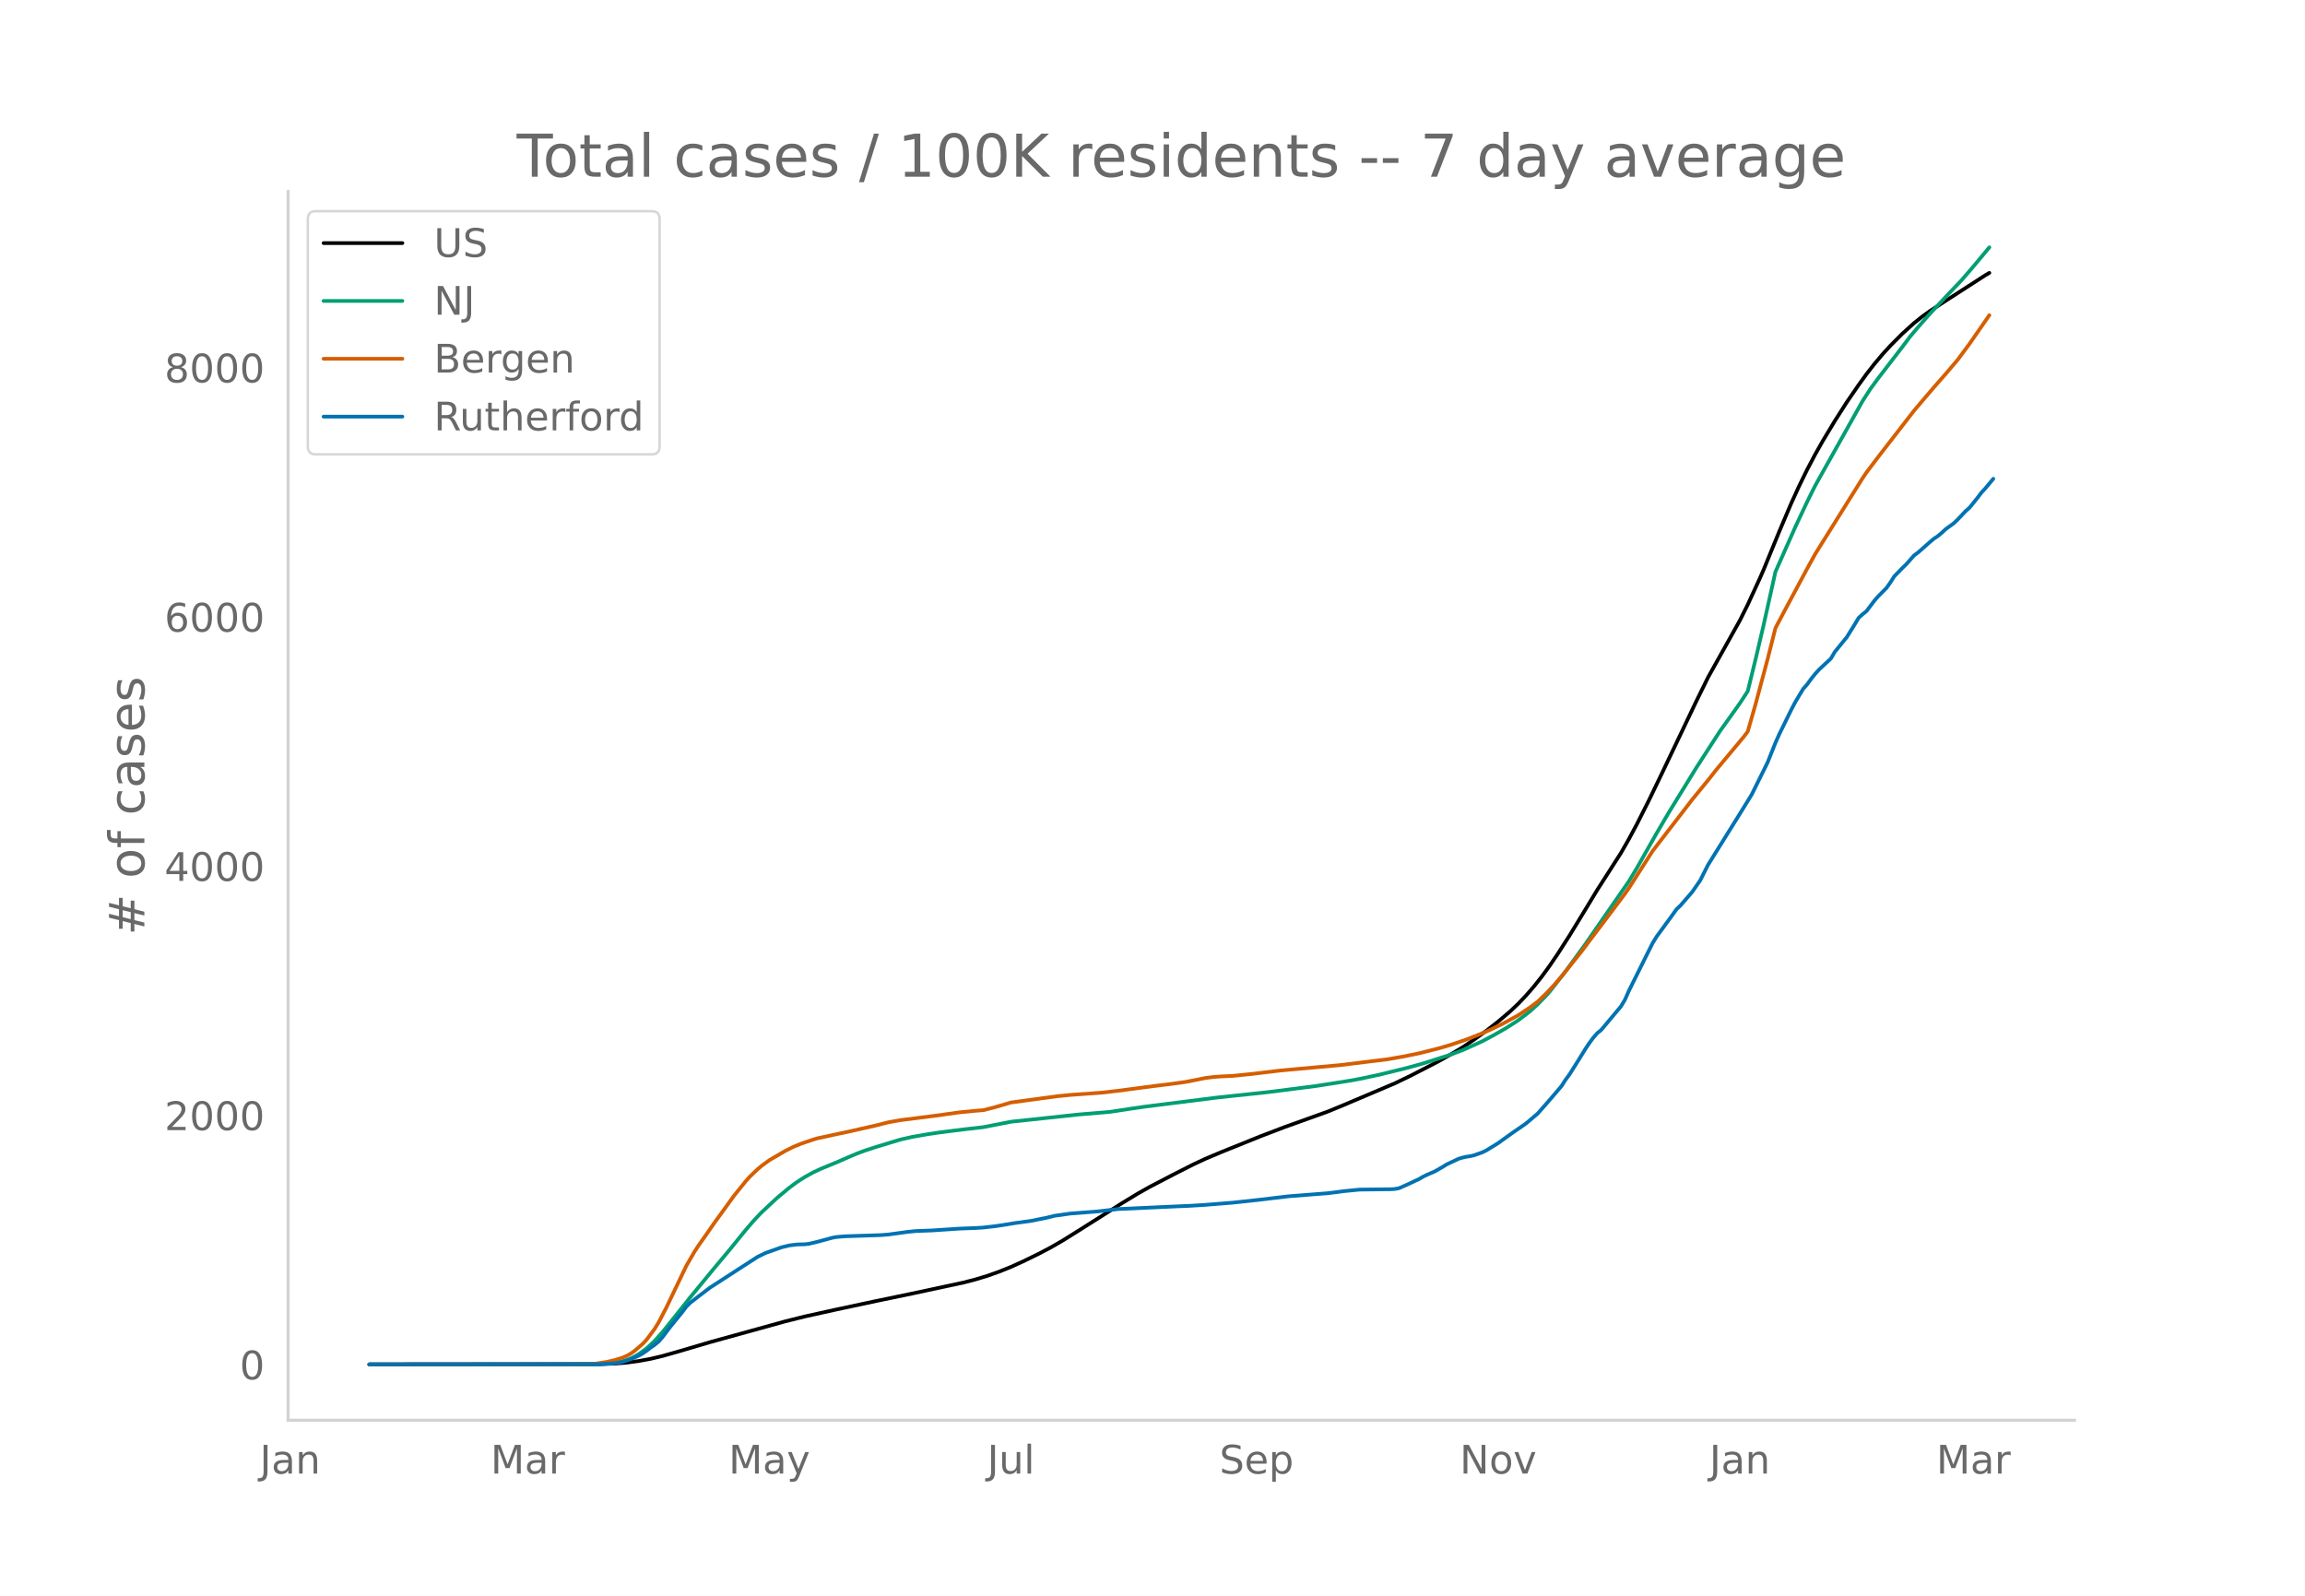
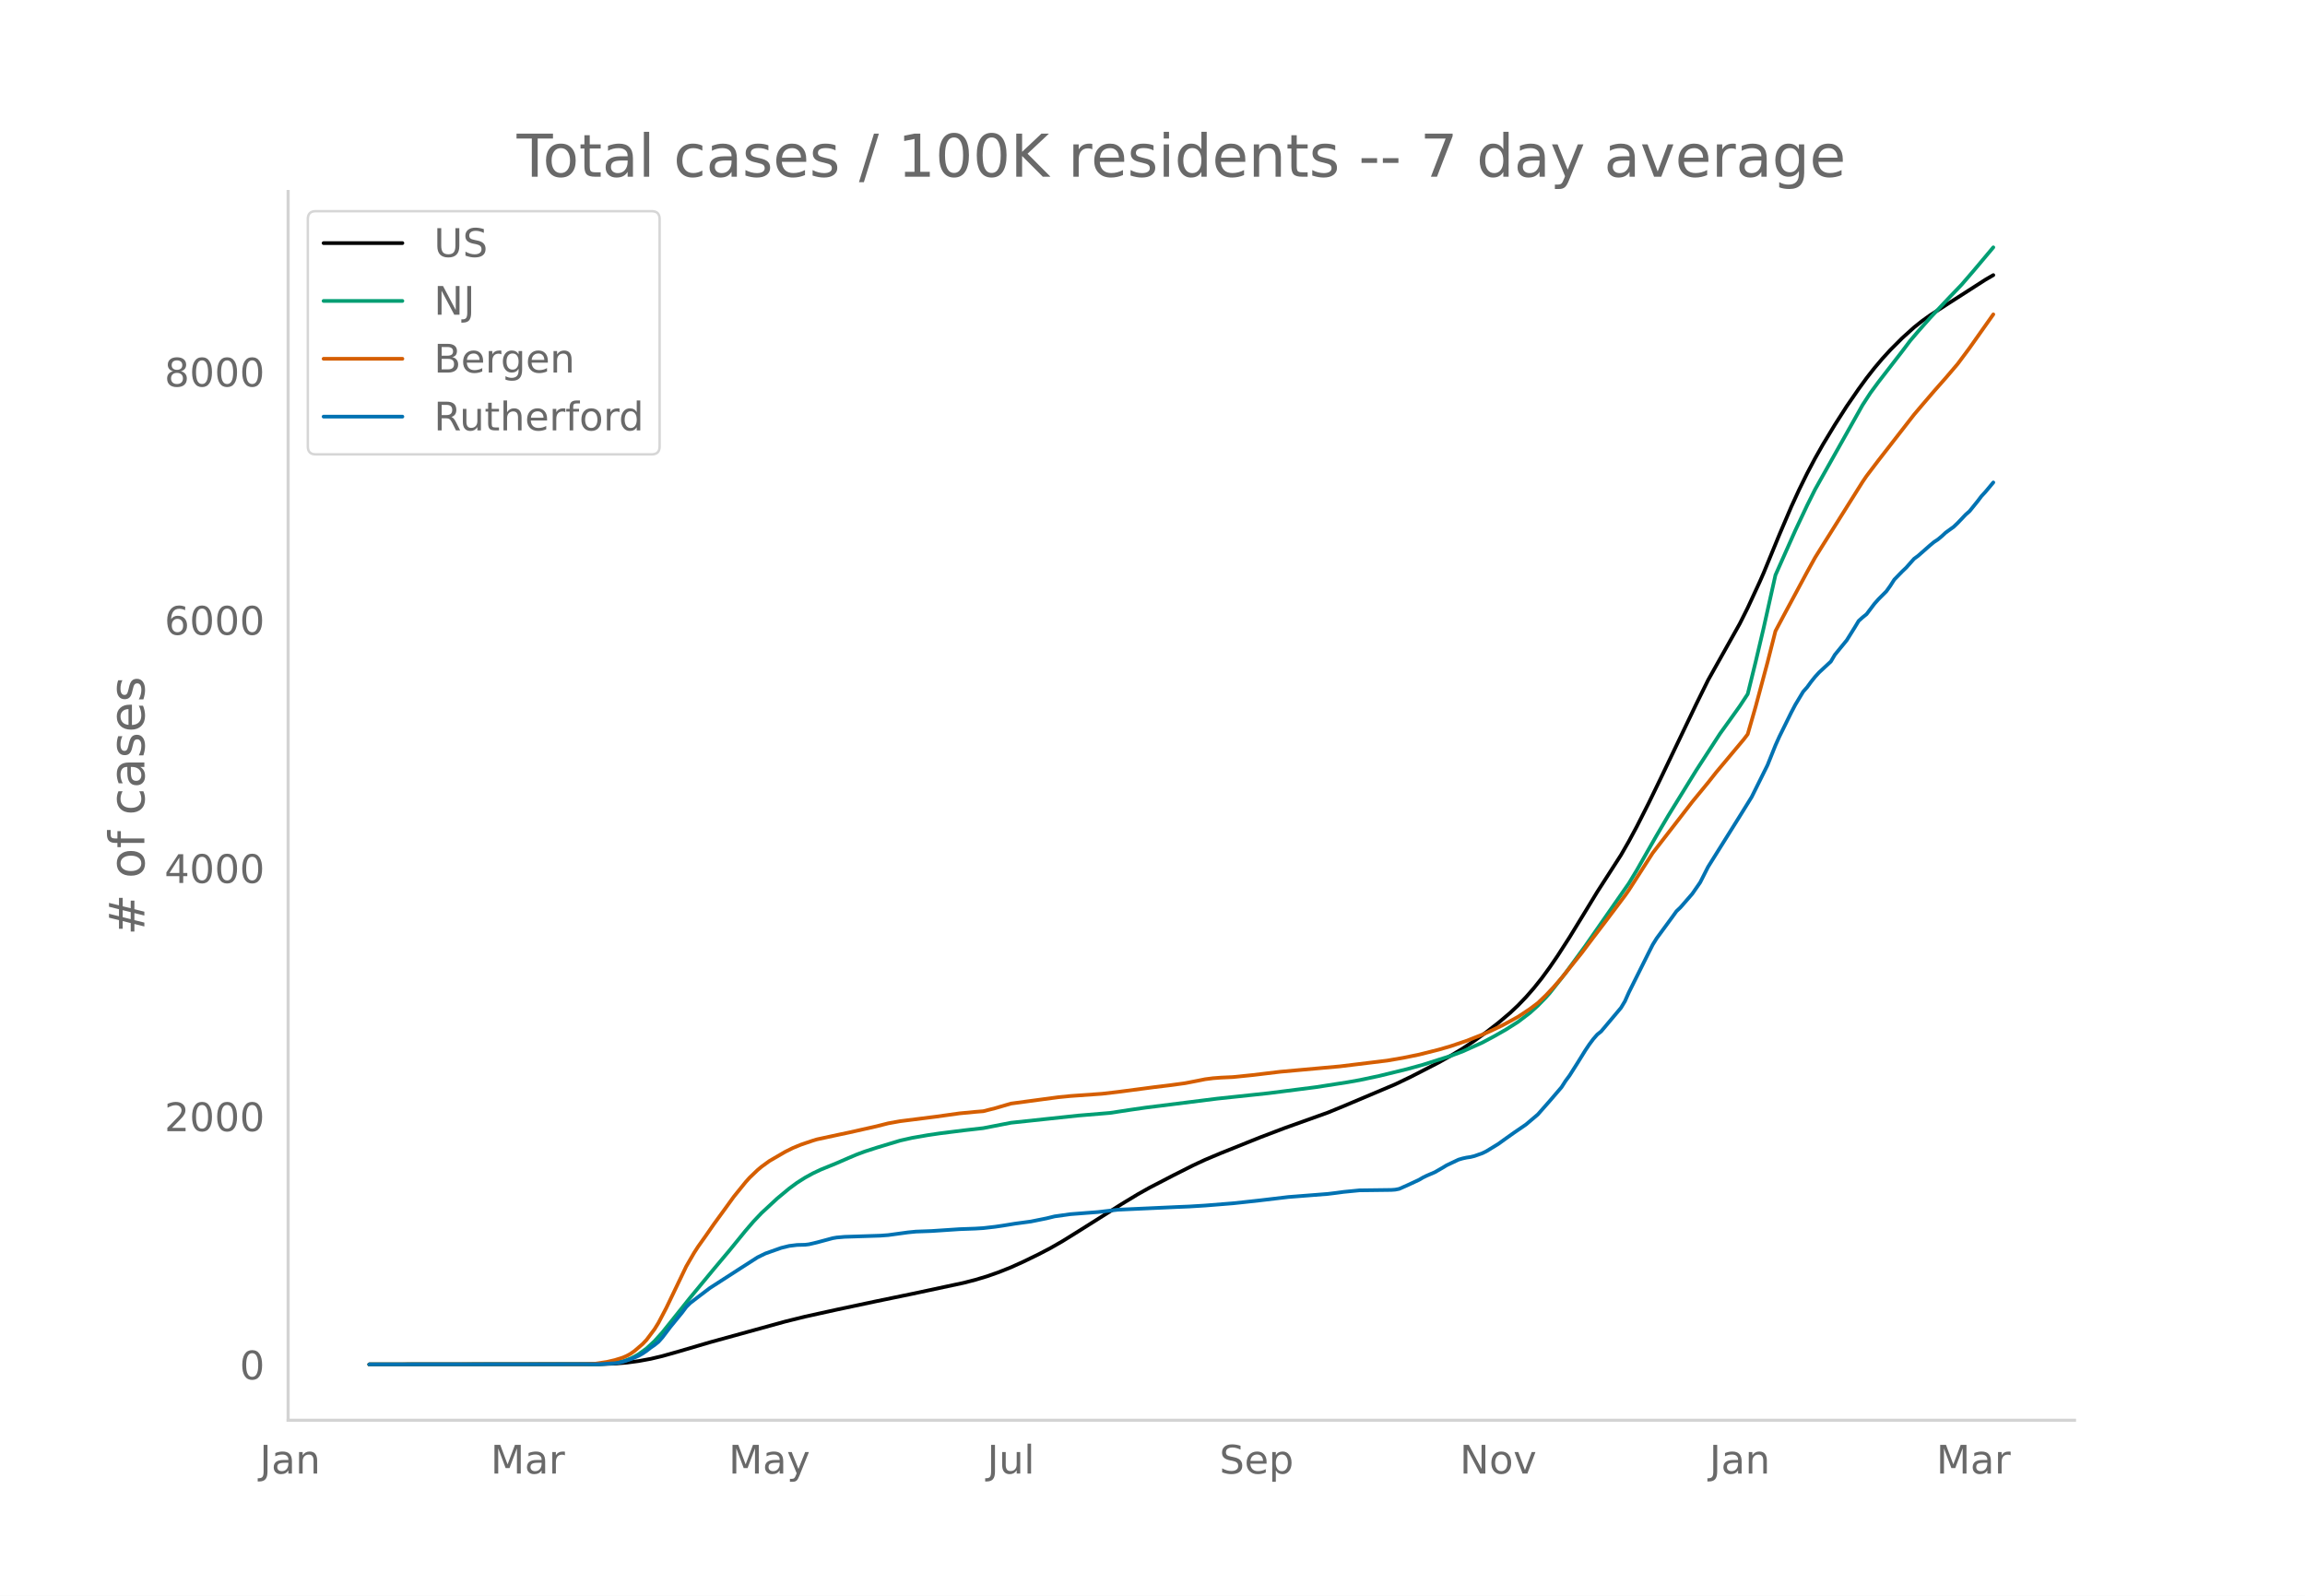
<svg xmlns="http://www.w3.org/2000/svg" xmlns:xlink="http://www.w3.org/1999/xlink" height="864" viewBox="0 0 936 648" width="1248">
  <defs>
    <style>*{stroke-linecap:butt;stroke-linejoin:round}</style>
  </defs>
  <g id="figure_1">
    <path d="M0 648h936V0H0z" style="fill:#fff" id="patch_1" />
    <g id="axes_1">
      <path d="M117 576.72h725.4V77.76H117z" style="fill:none" id="patch_2" />
-       <path clip-path="url(#p5911d901fd)" d="m149.973 554.04 93.288-.088 6.434-.233 4.825-.4 4.826-.647 4.825-.885 4.825-1.15 6.434-1.824 12.867-3.796 30.56-8.452 8.043-2.003 12.867-2.845 16.084-3.428 14.476-3.005 20.91-4.482 4.825-1.25 4.825-1.456 4.825-1.71 4.826-1.938 4.825-2.188 6.434-3.14 4.825-2.535 4.825-2.781 6.434-4.016 17.693-11.195 6.433-3.907 4.826-2.724 9.65-5.022 8.042-4.08 4.826-2.253 6.433-2.723 16.085-6.48 9.65-3.688 17.693-6.358 6.433-2.652 20.91-8.873 6.434-3.104 11.259-5.815 4.825-2.725 4.825-2.896 4.826-3.225 4.825-3.495 4.825-3.755 4.825-4.097 3.217-3.042 3.217-3.363 3.217-3.693 3.217-4.043 3.217-4.423 3.216-4.716 4.826-7.52 6.433-10.545 4.826-7.973 6.433-10.035 3.217-5.02 3.217-5.626 3.217-6.002 4.825-9.56 4.826-9.988 14.475-30.354 4.826-9.815 12.867-23.015 3.217-6.458 4.825-10.475 1.609-3.665 6.433-15.714 4.826-11.354 3.216-7.034 3.217-6.575 3.217-6.109 3.217-5.693 4.825-8.007 4.826-7.562 4.825-7.027 3.217-4.443 3.217-4.125 3.216-3.816 3.217-3.533 4.825-4.847 4.826-4.364 3.217-2.575 3.216-2.32 6.434-4.175 16.084-10.365 1.609-.942h0" style="fill:none;stroke:#000;stroke-linecap:round;stroke-width:1.5" id="line2d_1" />
-       <path clip-path="url(#p5911d901fd)" d="m149.973 554.04 91.68-.091 4.825-.23 3.217-.364 3.217-.601 1.608-.5 1.609-.645 1.608-.797 1.609-.934 3.217-2.345 3.216-2.976 3.217-3.587 4.826-6.047 6.433-8.085 9.65-11.721 6.434-7.692 6.434-7.922 3.217-3.754 3.217-3.408 6.434-5.986 4.825-4.025 3.217-2.38 3.217-2.048 3.216-1.776 3.217-1.525 6.434-2.633 4.825-2.107 3.217-1.37 3.217-1.21 4.825-1.572 9.65-2.928 4.826-1.098 6.434-1.125 4.825-.719 9.65-1.215 8.043-.92 11.259-2.202 27.343-2.925 12.867-1.078 8.042-1.235 6.434-.932 28.952-3.645 20.91-2.228 19.3-2.468 12.868-2.016 4.825-.86 8.042-1.716 11.26-2.765 6.433-1.779 11.259-3.604 4.825-1.808 8.042-3.618 4.826-2.59 4.825-2.765 4.825-3.077 4.825-3.69 3.217-2.919 3.217-3.318 1.609-1.803 6.433-8.195 8.042-11.064 17.693-25.54 3.217-5.341 4.825-8.526 3.217-5.637 4.825-8.23 11.26-18.32 9.65-14.938 4.825-6.734 3.217-4.528 3.217-4.92 3.217-13.111 3.217-13.703 4.825-21.686 8.042-18.149 4.825-10.272 3.217-6.467 3.217-5.76 16.084-28.71 3.217-4.968 3.217-4.384 9.65-12.528 3.217-4.29 3.217-3.788 4.825-5.484 8.043-8.569 4.825-5.05 4.825-5.61 6.434-7.721h0" style="fill:none;stroke:#009e73;stroke-linecap:round;stroke-width:1.5" id="line2d_2" />
-       <path clip-path="url(#p5911d901fd)" d="m149.973 554.04 86.855-.09 4.825-.198 4.825-.729 3.217-.754 3.217-1.01 1.608-.706 1.609-.901 1.608-1.145 3.217-2.78 1.609-1.713 3.216-4.317 1.609-2.607 3.217-6.157 8.042-16.82 3.217-5.583 1.608-2.505 3.217-4.55 3.217-4.654 4.825-6.65 3.217-4.473 4.825-5.982 1.609-1.804 3.216-3.093 1.609-1.365 3.217-2.348 6.433-3.756 3.217-1.607 3.217-1.326 4.825-1.644 1.609-.489 9.65-2.088 3.217-.676 11.26-2.548 4.824-1.226 4.826-.872 14.476-1.837 9.65-1.355 6.434-.618 3.217-.261 4.825-1.228 6.434-1.889 8.042-1.088 4.825-.654 6.434-.858 4.825-.48 12.867-.918 6.434-.756 14.476-1.906 6.434-.783 6.433-.882 4.826-.94 3.217-.652 3.216-.416 3.217-.248 4.826-.221 8.042-.82 11.259-1.36 24.126-2.182 19.301-2.367 6.434-1.112 6.434-1.32 8.042-2.03 4.825-1.405 6.434-2.183 6.433-2.535 3.217-1.42 4.825-2.315 3.217-1.733 3.217-1.779 4.825-3.207 3.217-2.422 3.217-3.08 3.217-3.418 3.217-3.715 8.042-10.044 4.825-6.443 4.826-6.343 8.042-10.727 1.608-2.3 9.65-15.084 6.434-8.346 3.217-4.172 6.434-8.374 6.434-7.861 3.216-4.095 11.26-13.511 1.608-2.11 3.217-11.242 4.825-18.056 3.217-12.734 3.217-6.095 9.65-18.021 3.217-5.854 3.217-5.174 16.084-25.723 1.609-2.376 4.825-6.372 14.476-18.681 3.217-3.807 4.825-5.658 4.825-5.49 4.825-5.682 4.826-6.51 8.042-11.603h0" style="fill:none;stroke:#d55e00;stroke-linecap:round;stroke-width:1.5" id="line2d_3" />
-       <path clip-path="url(#p5911d901fd)" d="m149.973 554.04 93.288-.079 6.434-.395 1.609-.237 1.608-.355 3.217-1.067 3.217-1.382 1.608-.909 1.609-1.106 1.608-1.263 1.608-1.106 1.609-1.304 1.608-1.817 3.217-4.265 4.825-5.925 1.609-2.172 1.608-1.62 3.217-2.488 4.825-3.673 12.868-8.334 6.433-4.147 3.217-1.58 6.434-2.29 3.217-.79 3.217-.396 3.217-.079 1.608-.197 3.217-.75 6.434-1.739 1.608-.276 3.217-.277 4.825-.158 9.65-.315 3.217-.237 8.043-1.106 3.216-.316 6.434-.237 11.26-.75 6.433-.238 3.217-.197 4.825-.553 3.217-.474 4.825-.79 6.434-.869 6.434-1.303 3.216-.79 6.434-.909 11.26-.869 8.041-.948 24.127-1.106 4.825-.197 6.434-.395 11.259-.908 4.825-.514 6.434-.71 11.258-1.344 16.085-1.264 3.217-.395 3.216-.434 6.434-.632 6.434-.08 6.434-.078 1.608-.119 1.608-.316 3.217-1.421 4.826-2.252 1.608-.948 1.608-.79 3.217-1.382 3.217-1.856 1.609-.988 4.825-2.29 1.608-.475 1.609-.355 1.608-.237 1.609-.395 3.216-1.145 1.609-.79 4.825-2.963 3.217-2.33 3.217-2.29 4.825-3.319 4.825-4.107 4.826-5.49 4.825-5.648 1.608-2.528 1.609-2.172 3.217-5.096 3.216-5.213 1.609-2.41 1.608-2.172 1.609-1.856 1.608-1.304 8.042-9.597 1.609-2.686 1.608-3.634 8.042-16.194 1.609-3.199 1.608-2.607 6.434-8.808 1.608-2.25 1.609-1.541 4.825-5.57 3.217-4.66 3.217-6.359 12.867-20.657 4.825-7.82 6.434-12.995 3.217-8.057 1.608-3.594 4.826-9.835 1.608-3.08 3.217-5.372 1.608-1.817 1.609-2.212 1.608-2.015 1.609-1.777 4.825-4.503 1.608-2.725 3.217-3.95 1.609-1.974 3.216-5.174 1.609-2.686 1.608-1.462 1.609-1.303 3.217-4.266 1.608-1.817 3.217-3.238 1.608-2.252 1.609-2.527 3.216-3.318 1.609-1.54 3.217-3.634 1.608-1.185 4.825-4.266 1.609-1.343 1.608-1.066 1.609-1.343 1.608-1.501 3.217-2.33 1.608-1.54 3.217-3.397 1.609-1.422 3.217-3.99 1.608-2.132 1.608-1.738 3.217-3.871h0" style="fill:none;stroke:#0072b2;stroke-linecap:round;stroke-width:1.5" id="line2d_4" />
+       <path clip-path="url(#p66a0d10a7e)" d="m149.973 554.04 93.288-.087 6.434-.233 4.825-.398 4.826-.644 4.825-.881 4.825-1.147 6.434-1.815 12.867-3.781 30.56-8.417 8.043-1.994 12.867-2.834 16.084-3.414 14.476-2.992 20.91-4.464 4.825-1.244 4.825-1.45 4.825-1.704 4.826-1.93 4.825-2.178 6.434-3.128 4.825-2.524 4.825-2.77 6.434-3.999 17.693-11.149 6.433-3.89 4.826-2.713 9.65-5.002 8.042-4.062 4.826-2.244 6.433-2.712 16.085-6.454 9.65-3.672 17.693-6.332 6.433-2.64 20.91-8.837 6.434-3.09 11.259-5.792 4.825-2.714 4.825-2.884 4.826-3.212 4.825-3.48 4.825-3.74 4.825-4.08 3.217-3.03 3.217-3.349 3.217-3.677 3.217-4.026 3.217-4.405 3.216-4.696 4.826-7.49 6.433-10.501 4.826-7.94 6.433-9.994 3.217-4.998 3.217-5.604 3.217-5.977 4.825-9.52 4.826-9.947 14.475-30.228 4.826-9.775 12.867-22.92 3.217-6.431 4.825-10.432 1.609-3.65 6.433-15.648 4.826-11.308 3.216-7.005 3.217-6.548 3.217-6.083 3.217-5.67 4.825-7.974 4.826-7.531 4.825-6.997 3.217-4.425 3.217-4.108 3.216-3.8 3.217-3.519 4.825-4.827 4.826-4.346 3.217-2.564 3.216-2.31 6.434-4.158 16.084-10.322 3.217-1.864h0" style="fill:none;stroke:#000;stroke-linecap:round;stroke-width:1.5" id="line2d_1" />
+       <path clip-path="url(#p66a0d10a7e)" d="m149.973 554.04 91.68-.091 4.825-.228 3.217-.363 3.217-.599 1.608-.498 1.609-.642 1.608-.794 1.609-.93 3.217-2.335 3.216-2.964 3.217-3.572 4.826-6.022 6.433-8.052 9.65-11.672 6.434-7.66 6.434-7.89 3.217-3.738 3.217-3.394 6.434-5.962 4.825-4.007 3.217-2.371 3.217-2.04 3.216-1.768 3.217-1.519 6.434-2.622 4.825-2.098 3.217-1.364 3.217-1.205 4.825-1.566 9.65-2.916 4.826-1.093 6.434-1.121 4.825-.715 9.65-1.21 8.043-.917 11.259-2.193 27.343-2.913 12.867-1.074 8.042-1.229 6.434-.928 28.952-3.63 20.91-2.219 19.3-2.458 12.868-2.007 4.825-.858 8.042-1.708 11.26-2.753 6.433-1.772 11.259-3.59 4.825-1.8 8.042-3.603 4.826-2.579 4.825-2.753 4.825-3.065 4.825-3.675 3.217-2.906 3.217-3.305 1.609-1.796 6.433-8.161 8.042-11.018 17.693-25.434 3.217-5.32 4.825-8.49 3.217-5.614 4.825-8.195 11.26-18.245 9.65-14.877 4.825-6.706 3.217-4.509 3.217-4.899 3.217-13.058 3.217-13.645 4.825-21.597 8.042-18.074 4.825-10.23 3.217-6.44 3.217-5.736 16.084-28.591 3.217-4.948 3.217-4.366 9.65-12.476 3.217-4.273 3.217-3.771 4.825-5.462 8.043-8.534 4.825-5.03 4.825-5.586 8.042-9.563h0" style="fill:none;stroke:#009e73;stroke-linecap:round;stroke-width:1.5" id="line2d_2" />
+       <path clip-path="url(#p66a0d10a7e)" d="m149.973 554.04 86.855-.09 4.825-.197 4.825-.725 3.217-.752 3.217-1.006 1.608-.702 1.609-.898 1.608-1.14 3.217-2.769 1.609-1.705 3.216-4.3 1.609-2.596 3.217-6.132 8.042-16.75 3.217-5.56 1.608-2.495 3.217-4.53 3.217-4.635 4.825-6.623 3.217-4.454 4.825-5.958 1.609-1.797 3.216-3.08 1.609-1.359 3.217-2.338 6.433-3.74 3.217-1.601 3.217-1.32 4.825-1.638 1.609-.487 9.65-2.08 3.217-.672 11.26-2.538 4.824-1.22 4.826-.869 14.476-1.83 9.65-1.35 6.434-.614 3.217-.26 4.825-1.223 6.434-1.881 8.042-1.084 4.825-.652 6.434-.854 4.825-.478 12.867-.914 6.434-.752 14.476-1.9 6.434-.779 6.433-.878 4.826-.937 3.217-.648 3.216-.415 3.217-.246 4.826-.221 8.042-.817 11.259-1.354 24.126-2.173 19.301-2.357 6.434-1.107 6.434-1.315 8.042-2.022 4.825-1.399 6.434-2.174 6.433-2.524 3.217-1.414 4.825-2.306 3.217-1.726 3.217-1.771 4.825-3.194 3.217-2.412 3.217-3.067 3.217-3.404 3.217-3.7 8.042-10.002 4.825-6.417 4.826-6.317 8.042-10.682 1.608-2.291 9.65-15.021 6.434-8.312 3.217-4.155 6.434-8.34 6.434-7.828 3.216-4.078 11.26-13.455 1.608-2.1 3.217-11.197 4.825-17.981 3.217-12.681 3.217-6.07 9.65-17.947 3.217-5.83 3.217-5.153 16.084-25.616 1.609-2.366 4.825-6.346 14.476-18.604 3.217-3.791 4.825-5.635 4.825-5.467 4.825-5.658 4.826-6.483 9.65-13.655h0" style="fill:none;stroke:#d55e00;stroke-linecap:round;stroke-width:1.5" id="line2d_3" />
+       <path clip-path="url(#p66a0d10a7e)" d="m149.973 554.04 93.288-.079 6.434-.393 1.609-.236 1.608-.354 3.217-1.062 3.217-1.377 1.608-.904 1.609-1.102 1.608-1.258 1.608-1.102 1.609-1.298 1.608-1.81 3.217-4.247 4.825-5.9 1.609-2.164 1.608-1.612 3.217-2.478 4.825-3.658 12.868-8.3 6.433-4.13 3.217-1.573 6.434-2.282 3.217-.786 3.217-.394 3.217-.078 1.608-.197 3.217-.747 6.434-1.73 1.608-.276 3.217-.276 4.825-.157 9.65-.315 3.217-.236 8.043-1.1 3.216-.316 6.434-.236 11.26-.747 6.433-.236 3.217-.197 4.825-.55 3.217-.472 4.825-.787 6.434-.865 6.434-1.298 3.216-.787 6.434-.905 11.26-.865 8.041-.944 24.127-1.101 4.825-.197 6.434-.393 11.259-.905 4.825-.511 6.434-.708 11.258-1.338 16.085-1.258 3.217-.394 3.216-.432 6.434-.63 6.434-.078 6.434-.08 1.608-.117 1.608-.315 3.217-1.416 4.826-2.242 1.608-.944 1.608-.787 3.217-1.376 3.217-1.849 1.609-.983 4.825-2.282 1.608-.472 1.609-.354 1.608-.236 1.609-.393 3.216-1.14 1.609-.787 4.825-2.95 3.217-2.321 3.217-2.281 4.825-3.304 4.825-4.091 4.826-5.468 4.825-5.624 1.608-2.518 1.609-2.163 3.217-5.074 3.216-5.192 1.609-2.4 1.608-2.163 1.609-1.848 1.608-1.298 8.042-9.559 1.609-2.674 1.608-3.619 8.042-16.127 1.609-3.186 1.608-2.596 6.434-8.771 1.608-2.242 1.609-1.534 4.825-5.546 3.217-4.642 3.217-6.333 12.867-20.571 4.825-7.788 6.434-12.941 3.217-8.024 1.608-3.58 4.826-9.794 1.608-3.068 3.217-5.349 1.608-1.81 1.609-2.202 1.608-2.006 1.609-1.77 4.825-4.484 1.608-2.714 3.217-3.934 1.609-1.966 3.216-5.153 1.609-2.675 1.608-1.455 1.609-1.298 3.217-4.248 1.608-1.81 3.217-3.225 1.608-2.242 1.609-2.517 3.216-3.304 1.609-1.534 3.217-3.619 1.608-1.18 4.825-4.248 1.609-1.337 1.608-1.062 1.609-1.338 1.608-1.494 3.217-2.321 1.608-1.534 3.217-3.383 1.609-1.416 3.217-3.973 1.608-2.124 1.608-1.73 3.217-3.855h0" style="fill:none;stroke:#0072b2;stroke-linecap:round;stroke-width:1.5" id="line2d_4" />
      <path d="M117 576.72V77.76" style="fill:none;stroke:#d3d3d3;stroke-linecap:square;stroke-linejoin:miter;stroke-width:1.25" id="patch_3" />
      <path d="M117 576.72h725.4" style="fill:none;stroke:#d3d3d3;stroke-linecap:square;stroke-linejoin:miter;stroke-width:1.25" id="patch_4" />
      <g id="matplotlib.axis_1">
        <g id="xtick_1">
          <g style="fill:#696969" transform="matrix(.16 0 0 -.16 105.472 598.378)" id="text_1">
            <defs>
              <path d="M9.813 72.906h9.859V5.078q0-13.187-5-19.14-5-5.954-16.094-5.954h-3.75v8.297h3.078q6.531 0 9.219 3.672Q9.813-4.39 9.813 5.078z" id="DejaVuSans-74" />
              <path d="M34.281 27.484q-10.89 0-15.093-2.484-4.204-2.484-4.204-8.5 0-4.781 3.157-7.594 3.156-2.797 8.562-2.797 7.485 0 12 5.297 4.516 5.297 4.516 14.078v2zm17.922 3.72V0H43.22v8.297Q40.14 3.328 35.547.953q-4.594-2.375-11.234-2.375-8.391 0-13.36 4.719Q6 8.016 6 15.922q0 9.219 6.172 13.906 6.187 4.688 18.437 4.688h12.61v.89q0 6.203-4.078 9.594-4.078 3.39-11.453 3.39-4.688 0-9.141-1.124-4.438-1.125-8.531-3.375v8.312q4.921 1.906 9.562 2.844 4.64.953 9.031.953 11.875 0 17.735-6.156 5.86-6.14 5.86-18.64z" id="DejaVuSans-97" />
              <path d="M54.89 33.016V0h-8.984v32.719q0 7.765-3.031 11.61-3.031 3.858-9.078 3.858-7.281 0-11.484-4.64-4.204-4.625-4.204-12.64V0H9.08v54.688h9.03v-8.5q3.235 4.937 7.594 7.374Q30.078 56 35.797 56q9.422 0 14.25-5.828 4.844-5.828 4.844-17.156z" id="DejaVuSans-110" />
            </defs>
            <use xlink:href="#DejaVuSans-74" />
            <use x="29.492" xlink:href="#DejaVuSans-97" />
            <use x="90.771" xlink:href="#DejaVuSans-110" />
          </g>
        </g>
        <g id="xtick_2">
          <g style="fill:#696969" transform="matrix(.16 0 0 -.16 199.216 598.378)" id="text_2">
            <defs>
              <path d="M9.813 72.906h14.703l18.593-49.61 18.703 49.61h14.704V0H66.89v64.016l-18.797-50h-9.907l-18.796 50V0H9.813z" id="DejaVuSans-77" />
              <path d="M41.11 46.297q-1.516.875-3.297 1.281Q36.03 48 33.89 48q-7.625 0-11.703-4.953-4.079-4.953-4.079-14.234V0H9.08v54.688h9.03v-8.5q2.844 4.984 7.375 7.39Q30.031 56 36.531 56q.922 0 2.047-.125 1.125-.11 2.484-.36z" id="DejaVuSans-114" />
            </defs>
            <use xlink:href="#DejaVuSans-77" />
            <use x="86.279" xlink:href="#DejaVuSans-97" />
            <use x="147.559" xlink:href="#DejaVuSans-114" />
          </g>
        </g>
        <g id="xtick_3">
          <g style="fill:#696969" transform="matrix(.16 0 0 -.16 295.884 598.378)" id="text_3">
            <defs>
              <path d="M32.172-5.078q-3.797-9.766-7.422-12.735-3.61-2.984-9.656-2.984H7.906v7.516h5.282q3.703 0 5.75 1.765Q21-9.766 23.483-3.219l1.61 4.094-22.11 53.813H12.5l17.094-42.766 17.093 42.766h9.516z" id="DejaVuSans-121" />
            </defs>
            <use xlink:href="#DejaVuSans-77" />
            <use x="86.279" xlink:href="#DejaVuSans-97" />
            <use x="147.559" xlink:href="#DejaVuSans-121" />
          </g>
        </g>
        <g id="xtick_4">
          <g style="fill:#696969" transform="matrix(.16 0 0 -.16 400.885 598.378)" id="text_4">
            <defs>
              <path d="M8.5 21.578v33.11h8.984V21.922q0-7.766 3.016-11.656 3.031-3.875 9.094-3.875 7.265 0 11.484 4.64 4.234 4.64 4.234 12.656v31h8.985V0h-8.984v8.406Q42.047 3.422 37.718 1q-4.313-2.422-10.032-2.422-9.421 0-14.312 5.86Q8.5 10.296 8.5 21.578zM31.11 56z" id="DejaVuSans-117" />
              <path d="M9.422 75.984h8.984V0H9.422z" id="DejaVuSans-108" />
            </defs>
            <use xlink:href="#DejaVuSans-74" />
            <use x="29.492" xlink:href="#DejaVuSans-117" />
            <use x="92.871" xlink:href="#DejaVuSans-108" />
          </g>
        </g>
        <g id="xtick_5">
          <g style="fill:#696969" transform="matrix(.16 0 0 -.16 495.18 598.378)" id="text_5">
            <defs>
              <path d="M53.516 70.516V60.89q-5.61 2.687-10.594 4-4.984 1.328-9.625 1.328-8.047 0-12.422-3.125t-4.375-8.89q0-4.845 2.906-7.313 2.907-2.453 11.016-3.97l5.953-1.218q11.031-2.11 16.281-7.406 5.25-5.297 5.25-14.172 0-10.61-7.11-16.078-7.093-5.469-20.812-5.469-5.172 0-11.015 1.172Q13.14.922 6.89 3.219v10.156q6-3.36 11.765-5.078 5.766-1.703 11.328-1.703 8.438 0 13.032 3.312 4.593 3.328 4.593 9.485 0 5.359-3.297 8.39-3.296 3.032-10.812 4.547L27.484 33.5q-11.03 2.188-15.968 6.875-4.922 4.688-4.922 13.047 0 9.672 6.812 15.234 6.813 5.563 18.766 5.563 5.14 0 10.453-.938 5.328-.922 10.89-2.765z" id="DejaVuSans-83" />
              <path d="M56.203 29.594v-4.39H14.891q.593-9.282 5.593-14.142 5-4.859 13.938-4.859 5.172 0 10.031 1.266 4.86 1.265 9.656 3.812v-8.5Q49.266.734 44.187-.344 39.11-1.422 33.892-1.422q-13.094 0-20.735 7.61-7.64 7.625-7.64 20.625 0 13.421 7.25 21.296Q20.016 56 32.328 56q11.031 0 17.453-7.11 6.422-7.093 6.422-19.296zm-8.984 2.64q-.094 7.36-4.125 11.75-4.032 4.407-10.672 4.407-7.516 0-12.031-4.25-4.516-4.25-5.203-11.97z" id="DejaVuSans-101" />
              <path d="M18.11 8.203v-29H9.077v75.484h9.031v-8.296q2.844 4.875 7.157 7.234Q29.594 56 35.594 56q9.968 0 16.187-7.906 6.235-7.907 6.235-20.797T51.78 6.484q-6.218-7.906-16.187-7.906-6 0-10.328 2.375-4.313 2.375-7.157 7.25zm30.578 19.094q0 9.906-4.079 15.547-4.078 5.64-11.203 5.64-7.14 0-11.218-5.64-4.079-5.64-4.079-15.547 0-9.906 4.078-15.547 4.079-5.64 11.22-5.64 7.124 0 11.202 5.64t4.078 15.547z" id="DejaVuSans-112" />
            </defs>
            <use xlink:href="#DejaVuSans-83" />
            <use x="63.477" xlink:href="#DejaVuSans-101" />
            <use x="125" xlink:href="#DejaVuSans-112" />
          </g>
        </g>
        <g id="xtick_6">
          <g style="fill:#696969" transform="matrix(.16 0 0 -.16 592.76 598.378)" id="text_6">
            <defs>
              <path d="M9.813 72.906h13.28l32.329-60.984v60.984h9.562V0h-13.28L19.39 60.984V0H9.813z" id="DejaVuSans-78" />
              <path d="M30.61 48.39q-7.22 0-11.422-5.64-4.204-5.64-4.204-15.453 0-9.813 4.172-15.453 4.188-5.64 11.453-5.64 7.188 0 11.375 5.655 4.203 5.672 4.203 15.438 0 9.719-4.203 15.406-4.187 5.688-11.375 5.688zm0 7.61q11.718 0 18.406-7.625 6.703-7.61 6.703-21.078 0-13.422-6.703-21.078-6.688-7.64-18.407-7.64-11.765 0-18.437 7.64-6.656 7.656-6.656 21.078 0 13.469 6.656 21.078Q18.844 56 30.609 56z" id="DejaVuSans-111" />
              <path d="M2.984 54.688H12.5L29.594 8.797l17.093 45.89h9.516L35.687 0H23.485z" id="DejaVuSans-118" />
            </defs>
            <use xlink:href="#DejaVuSans-78" />
            <use x="74.805" xlink:href="#DejaVuSans-111" />
            <use x="135.986" xlink:href="#DejaVuSans-118" />
          </g>
        </g>
        <g id="xtick_7">
          <g style="fill:#696969" transform="matrix(.16 0 0 -.16 694.156 598.378)" id="text_7">
            <use xlink:href="#DejaVuSans-74" />
            <use x="29.492" xlink:href="#DejaVuSans-97" />
            <use x="90.771" xlink:href="#DejaVuSans-110" />
          </g>
        </g>
        <g id="xtick_8">
          <g style="fill:#696969" transform="matrix(.16 0 0 -.16 786.291 598.378)" id="text_8">
            <use xlink:href="#DejaVuSans-77" />
            <use x="86.279" xlink:href="#DejaVuSans-97" />
            <use x="147.559" xlink:href="#DejaVuSans-114" />
          </g>
        </g>
      </g>
      <g id="matplotlib.axis_2">
        <g id="ytick_1">
          <g style="fill:#696969" transform="matrix(.16 0 0 -.16 97.32 560.119)" id="text_9">
            <defs>
              <path d="M31.781 66.406q-7.61 0-11.453-7.5Q16.5 51.422 16.5 36.375q0-14.984 3.828-22.484 3.844-7.5 11.453-7.5 7.672 0 11.5 7.5 3.844 7.5 3.844 22.484 0 15.047-3.844 22.531-3.828 7.5-11.5 7.5zm0 7.813q12.266 0 18.735-9.703 6.468-9.688 6.468-28.141 0-18.406-6.468-28.11-6.47-9.687-18.735-9.687-12.25 0-18.718 9.688-6.47 9.703-6.47 28.109 0 18.453 6.47 28.14Q19.53 74.22 31.78 74.22z" id="DejaVuSans-48" />
            </defs>
            <use xlink:href="#DejaVuSans-48" />
          </g>
        </g>
        <g id="ytick_2">
-           <g style="fill:#696969" transform="matrix(.16 0 0 -.16 66.78 458.91)" id="text_10">
+           <g style="fill:#696969" transform="matrix(.16 0 0 -.16 66.78 459.33)" id="text_10">
            <defs>
              <path d="M19.188 8.297h34.421V0H7.33v8.297q5.609 5.812 15.296 15.594 9.703 9.797 12.188 12.64 4.734 5.313 6.609 9 1.89 3.688 1.89 7.25 0 5.813-4.078 9.469-4.078 3.672-10.625 3.672-4.64 0-9.797-1.61-5.14-1.609-11-4.89v9.969Q13.767 71.78 18.938 73q5.188 1.219 9.485 1.219 11.328 0 18.062-5.672 6.735-5.656 6.735-15.125 0-4.5-1.688-8.531-1.672-4.016-6.125-9.485-1.218-1.422-7.765-8.187-6.532-6.766-18.453-18.922z" id="DejaVuSans-50" />
            </defs>
            <use xlink:href="#DejaVuSans-50" />
            <use x="63.623" xlink:href="#DejaVuSans-48" />
            <use x="127.246" xlink:href="#DejaVuSans-48" />
            <use x="190.869" xlink:href="#DejaVuSans-48" />
          </g>
        </g>
        <g id="ytick_3">
-           <g style="fill:#696969" transform="matrix(.16 0 0 -.16 66.78 357.703)" id="text_11">
+           <g style="fill:#696969" transform="matrix(.16 0 0 -.16 66.78 358.54)" id="text_11">
            <defs>
              <path d="M37.797 64.313 12.89 25.39h24.906zm-2.594 8.593H47.61V25.391h10.407v-8.203H47.609V0h-9.812v17.188H4.89v9.515z" id="DejaVuSans-52" />
            </defs>
            <use xlink:href="#DejaVuSans-52" />
            <use x="63.623" xlink:href="#DejaVuSans-48" />
            <use x="127.246" xlink:href="#DejaVuSans-48" />
            <use x="190.869" xlink:href="#DejaVuSans-48" />
          </g>
        </g>
        <g id="ytick_4">
-           <g style="fill:#696969" transform="matrix(.16 0 0 -.16 66.78 256.495)" id="text_12">
+           <g style="fill:#696969" transform="matrix(.16 0 0 -.16 66.78 257.75)" id="text_12">
            <defs>
              <path d="M33.016 40.375q-6.641 0-10.532-4.547-3.875-4.531-3.875-12.437 0-7.86 3.875-12.438 3.891-4.562 10.532-4.562 6.64 0 10.515 4.562 3.875 4.578 3.875 12.438 0 7.906-3.875 12.437-3.875 4.547-10.515 4.547zm19.578 30.922v-8.984q-3.719 1.75-7.5 2.671-3.782.938-7.5.938-9.766 0-14.922-6.594-5.14-6.594-5.875-19.922 2.875 4.25 7.219 6.516 4.359 2.266 9.578 2.266 10.984 0 17.36-6.672 6.374-6.657 6.374-18.125 0-11.235-6.64-18.032-6.641-6.78-17.672-6.78-12.657 0-19.344 9.687-6.688 9.703-6.688 28.109 0 17.281 8.204 27.563 8.203 10.28 22.015 10.28 3.719 0 7.5-.734t7.89-2.187z" id="DejaVuSans-54" />
            </defs>
            <use xlink:href="#DejaVuSans-54" />
            <use x="63.623" xlink:href="#DejaVuSans-48" />
            <use x="127.246" xlink:href="#DejaVuSans-48" />
            <use x="190.869" xlink:href="#DejaVuSans-48" />
          </g>
        </g>
        <g id="ytick_5">
-           <g style="fill:#696969" transform="matrix(.16 0 0 -.16 66.78 155.287)" id="text_13">
+           <g style="fill:#696969" transform="matrix(.16 0 0 -.16 66.78 156.96)" id="text_13">
            <defs>
              <path d="M31.781 34.625q-7.031 0-11.062-3.766-4.016-3.765-4.016-10.343 0-6.594 4.016-10.36Q24.75 6.391 31.78 6.391q7.032 0 11.078 3.78 4.063 3.798 4.063 10.345 0 6.578-4.031 10.343-4.016 3.766-11.11 3.766zm-9.86 4.188q-6.343 1.562-9.89 5.906Q8.5 49.079 8.5 55.329q0 8.733 6.219 13.812 6.234 5.078 17.062 5.078 10.89 0 17.094-5.078 6.203-5.079 6.203-13.813 0-6.25-3.547-10.61-3.531-4.343-9.828-5.906 7.125-1.656 11.094-6.5 3.984-4.828 3.984-11.796 0-10.61-6.468-16.282-6.47-5.656-18.532-5.656-12.047 0-18.531 5.656-6.469 5.672-6.469 16.282 0 6.968 4 11.797 4.016 4.843 11.14 6.5zM18.314 54.39q0-5.657 3.53-8.828 3.548-3.172 9.938-3.172 6.36 0 9.938 3.172 3.593 3.171 3.593 8.828 0 5.672-3.593 8.843-3.578 3.172-9.938 3.172-6.39 0-9.937-3.172-3.532-3.172-3.532-8.843z" id="DejaVuSans-56" />
            </defs>
            <use xlink:href="#DejaVuSans-56" />
            <use x="63.623" xlink:href="#DejaVuSans-48" />
            <use x="127.246" xlink:href="#DejaVuSans-48" />
            <use x="190.869" xlink:href="#DejaVuSans-48" />
          </g>
        </g>
        <g style="fill:#696969" transform="matrix(0 -.2 -.2 0 58.62 379.813)" id="text_14">
          <defs>
            <path d="M51.125 44H36.922l-4.11-16.313h14.313zm-7.328 27.781-5.078-20.265h14.265L58.11 71.78h7.813L60.89 51.516h15.234V44h-17.14l-4-16.313h15.53V20.22H53.079L48 0h-7.813l5.032 20.219H30.906L25.875 0h-7.86l5.079 20.219H7.719v7.468h17.187L29 44H13.281v7.516h17.625l4.985 20.265z" id="DejaVuSans-35" />
            <path d="M37.11 75.984V68.5h-8.594q-4.828 0-6.72-1.953-1.874-1.953-1.874-7.031v-4.828h14.797v-6.985H19.922V0H10.89v47.703H2.297v6.984h8.594V58.5q0 9.125 4.25 13.297 4.25 4.187 13.468 4.187z" id="DejaVuSans-102" />
            <path d="M48.781 52.594v-8.407q-3.812 2.11-7.64 3.157-3.828 1.047-7.735 1.047-8.75 0-13.593-5.547-4.829-5.532-4.829-15.547 0-10.016 4.829-15.563 4.843-5.53 13.593-5.53 3.907 0 7.735 1.046 3.828 1.047 7.64 3.156V2.094Q45.016.344 40.984-.531q-4.015-.89-8.562-.89-12.36 0-19.64 7.765-7.266 7.765-7.266 20.953 0 13.375 7.343 21.031Q20.22 56 33.016 56q4.14 0 8.093-.86 3.953-.843 7.672-2.546z" id="DejaVuSans-99" />
            <path d="M44.281 53.078v-8.5q-3.797 1.953-7.906 2.922-4.094.984-8.5.984-6.688 0-10.031-2.047-3.344-2.046-3.344-6.156 0-3.125 2.39-4.906 2.391-1.781 9.626-3.39l3.078-.688q9.562-2.047 13.593-5.781 4.032-3.735 4.032-10.422 0-7.625-6.032-12.078-6.03-4.438-16.578-4.438-4.39 0-9.156.86Q10.688.296 5.422 2v9.281q4.984-2.594 9.812-3.89 4.829-1.282 9.579-1.282 6.343 0 9.75 2.172 3.421 2.172 3.421 6.125 0 3.656-2.468 5.61-2.453 1.953-10.813 3.765l-3.125.735q-8.344 1.75-12.062 5.39-3.704 3.64-3.704 9.985 0 7.718 5.47 11.906Q16.75 56 26.811 56q4.97 0 9.36-.734 4.406-.72 8.11-2.188z" id="DejaVuSans-115" />
          </defs>
          <use xlink:href="#DejaVuSans-35" />
          <use x="83.789" xlink:href="#DejaVuSans-32" />
          <use x="115.576" xlink:href="#DejaVuSans-111" />
          <use x="176.758" xlink:href="#DejaVuSans-102" />
          <use x="211.963" xlink:href="#DejaVuSans-32" />
          <use x="243.75" xlink:href="#DejaVuSans-99" />
          <use x="298.73" xlink:href="#DejaVuSans-97" />
          <use x="360.01" xlink:href="#DejaVuSans-115" />
          <use x="412.109" xlink:href="#DejaVuSans-101" />
          <use x="473.633" xlink:href="#DejaVuSans-115" />
        </g>
      </g>
      <g style="fill:#696969" transform="matrix(.24 0 0 -.24 209.82 71.76)" id="text_15">
        <defs>
          <path d="M-.297 72.906h61.672v-8.312H35.5V0h-9.906v64.594H-.296z" id="DejaVuSans-84" />
          <path d="M18.313 70.219V54.688h18.5v-6.985h-18.5V18.016q0-6.688 1.828-8.594 1.828-1.906 7.453-1.906h9.218V0h-9.218q-10.407 0-14.36 3.875-3.953 3.89-3.953 14.14v29.688H2.687v6.984h6.594V70.22z" id="DejaVuSans-116" />
          <path d="M25.39 72.906h8.297L8.297-9.28H0z" id="DejaVuSans-47" />
          <path d="M12.406 8.297h16.11v55.625l-17.532-3.516v8.985l17.438 3.515h9.86V8.296H54.39V0H12.406z" id="DejaVuSans-49" />
          <path d="M9.813 72.906h9.859V42.094L52.39 72.906h12.703L28.906 38.922 67.672 0H54.688L19.672 35.11V0h-9.86z" id="DejaVuSans-75" />
          <path d="M9.422 54.688h8.984V0H9.422zm0 21.296h8.984v-11.39H9.422z" id="DejaVuSans-105" />
          <path d="M45.406 46.39v29.594h8.985V0h-8.985v8.203Q42.578 3.328 38.25.953q-4.313-2.375-10.375-2.375-9.906 0-16.14 7.906-6.22 7.922-6.22 20.813 0 12.89 6.22 20.797Q17.968 56 27.874 56q6.063 0 10.375-2.375 4.328-2.36 7.156-7.234zm-30.61-19.093q0-9.906 4.079-15.547 4.078-5.64 11.203-5.64 7.125 0 11.219 5.64 4.11 5.64 4.11 15.547 0 9.906-4.11 15.547-4.094 5.64-11.219 5.64-7.125 0-11.203-5.64-4.078-5.64-4.078-15.547z" id="DejaVuSans-100" />
          <path d="M4.89 31.39h26.313v-8H4.891z" id="DejaVuSans-45" />
          <path d="M8.203 72.906h46.875v-4.203L28.61 0H18.312L43.22 64.594H8.203z" id="DejaVuSans-55" />
          <path d="M45.406 27.984q0 9.766-4.031 15.125-4.016 5.375-11.297 5.375-7.219 0-11.25-5.375-4.031-5.359-4.031-15.125 0-9.718 4.031-15.093t11.25-5.375q7.281 0 11.297 5.375 4.031 5.375 4.031 15.093zm8.985-21.203q0-13.953-6.203-20.765Q42-20.797 29.203-20.797q-4.734 0-8.937.703-4.203.703-8.157 2.172v8.735q3.954-2.141 7.813-3.157 3.86-1.031 7.86-1.031 8.843 0 13.234 4.61 4.39 4.609 4.39 13.937v4.453q-2.781-4.844-7.125-7.234Q33.938 0 27.875 0 17.828 0 11.672 7.656q-6.156 7.672-6.156 20.328 0 12.688 6.156 20.344Q17.828 56 27.875 56q6.063 0 10.406-2.39 4.344-2.391 7.125-7.22v8.297h8.985z" id="DejaVuSans-103" />
        </defs>
        <use xlink:href="#DejaVuSans-84" />
        <use x="44.084" xlink:href="#DejaVuSans-111" />
        <use x="105.266" xlink:href="#DejaVuSans-116" />
        <use x="144.475" xlink:href="#DejaVuSans-97" />
        <use x="205.754" xlink:href="#DejaVuSans-108" />
        <use x="233.537" xlink:href="#DejaVuSans-32" />
        <use x="265.324" xlink:href="#DejaVuSans-99" />
        <use x="320.305" xlink:href="#DejaVuSans-97" />
        <use x="381.584" xlink:href="#DejaVuSans-115" />
        <use x="433.684" xlink:href="#DejaVuSans-101" />
        <use x="495.207" xlink:href="#DejaVuSans-115" />
        <use x="547.307" xlink:href="#DejaVuSans-32" />
        <use x="579.094" xlink:href="#DejaVuSans-47" />
        <use x="612.785" xlink:href="#DejaVuSans-32" />
        <use x="644.572" xlink:href="#DejaVuSans-49" />
        <use x="708.195" xlink:href="#DejaVuSans-48" />
        <use x="771.818" xlink:href="#DejaVuSans-48" />
        <use x="835.441" xlink:href="#DejaVuSans-75" />
        <use x="901.018" xlink:href="#DejaVuSans-32" />
        <use x="932.805" xlink:href="#DejaVuSans-114" />
        <use x="971.668" xlink:href="#DejaVuSans-101" />
        <use x="1033.191" xlink:href="#DejaVuSans-115" />
        <use x="1085.291" xlink:href="#DejaVuSans-105" />
        <use x="1113.074" xlink:href="#DejaVuSans-100" />
        <use x="1176.551" xlink:href="#DejaVuSans-101" />
        <use x="1238.074" xlink:href="#DejaVuSans-110" />
        <use x="1301.453" xlink:href="#DejaVuSans-116" />
        <use x="1340.662" xlink:href="#DejaVuSans-115" />
        <use x="1392.762" xlink:href="#DejaVuSans-32" />
        <use x="1424.549" xlink:href="#DejaVuSans-45" />
        <use x="1460.633" xlink:href="#DejaVuSans-45" />
        <use x="1496.717" xlink:href="#DejaVuSans-32" />
        <use x="1528.504" xlink:href="#DejaVuSans-55" />
        <use x="1592.127" xlink:href="#DejaVuSans-32" />
        <use x="1623.914" xlink:href="#DejaVuSans-100" />
        <use x="1687.391" xlink:href="#DejaVuSans-97" />
        <use x="1748.67" xlink:href="#DejaVuSans-121" />
        <use x="1807.85" xlink:href="#DejaVuSans-32" />
        <use x="1839.637" xlink:href="#DejaVuSans-97" />
        <use x="1900.916" xlink:href="#DejaVuSans-118" />
        <use x="1960.096" xlink:href="#DejaVuSans-101" />
        <use x="2021.619" xlink:href="#DejaVuSans-114" />
        <use x="2062.732" xlink:href="#DejaVuSans-97" />
        <use x="2124.012" xlink:href="#DejaVuSans-103" />
        <use x="2187.488" xlink:href="#DejaVuSans-101" />
      </g>
      <g id="legend_1">
        <path d="M128.2 184.5h136.45q3.2 0 3.2-3.2V88.96q0-3.2-3.2-3.2H128.2q-3.2 0-3.2 3.2v92.34q0 3.2 3.2 3.2z" style="fill:none;opacity:.8;stroke:#ccc;stroke-linejoin:miter" id="patch_5" />
        <path d="M131.4 98.718h32" style="fill:none;stroke:#000;stroke-linecap:round;stroke-width:1.5" id="line2d_5" />
        <g style="fill:#696969" transform="matrix(.16 0 0 -.16 176.2 104.317)" id="text_16">
          <defs>
            <path d="M8.688 72.906h9.921V28.61q0-11.718 4.235-16.875 4.25-5.14 13.781-5.14 9.469 0 13.719 5.14 4.25 5.157 4.25 16.875v44.297H64.5V27.391q0-14.25-7.063-21.532-7.046-7.28-20.812-7.28-13.828 0-20.89 7.28-7.047 7.282-7.047 21.532z" id="DejaVuSans-85" />
          </defs>
          <use xlink:href="#DejaVuSans-85" />
          <use x="73.193" xlink:href="#DejaVuSans-83" />
        </g>
        <path d="M131.4 122.203h32" style="fill:none;stroke:#009e73;stroke-linecap:round;stroke-width:1.5" id="line2d_7" />
        <g style="fill:#696969" transform="matrix(.16 0 0 -.16 176.2 127.802)" id="text_17">
          <use xlink:href="#DejaVuSans-78" />
          <use x="74.805" xlink:href="#DejaVuSans-74" />
        </g>
        <path d="M131.4 145.688h32" style="fill:none;stroke:#d55e00;stroke-linecap:round;stroke-width:1.5" id="line2d_9" />
        <g style="fill:#696969" transform="matrix(.16 0 0 -.16 176.2 151.287)" id="text_18">
          <defs>
            <path d="M19.672 34.813V8.108H35.5q7.953 0 11.781 3.297 3.844 3.297 3.844 10.078 0 6.844-3.844 10.078-3.828 3.25-11.781 3.25zm0 29.984V42.828h14.61q7.218 0 10.75 2.703 3.546 2.719 3.546 8.282 0 5.515-3.547 8.25-3.531 2.734-10.75 2.734zm-9.86 8.11h25.204q11.28 0 17.375-4.688Q58.5 63.53 58.5 54.89q0-6.703-3.125-10.657-3.125-3.953-9.188-4.922 7.282-1.562 11.313-6.53 4.031-4.954 4.031-12.376 0-9.765-6.64-15.093Q48.25 0 35.984 0H9.812z" id="DejaVuSans-66" />
          </defs>
          <use xlink:href="#DejaVuSans-66" />
          <use x="68.604" xlink:href="#DejaVuSans-101" />
          <use x="130.127" xlink:href="#DejaVuSans-114" />
          <use x="169.49" xlink:href="#DejaVuSans-103" />
          <use x="232.967" xlink:href="#DejaVuSans-101" />
          <use x="294.49" xlink:href="#DejaVuSans-110" />
        </g>
        <path d="M131.4 169.173h32" style="fill:none;stroke:#0072b2;stroke-linecap:round;stroke-width:1.5" id="line2d_11" />
        <g style="fill:#696969" transform="matrix(.16 0 0 -.16 176.2 174.773)" id="text_19">
          <defs>
            <path d="M44.39 34.188q3.172-1.079 6.172-4.594 3-3.516 6.032-9.672L66.609 0H56l-9.313 18.703q-3.624 7.328-7.015 9.719-3.39 2.39-9.25 2.39h-10.75V0h-9.86v72.906h22.266q12.5 0 18.656-5.234 6.157-5.219 6.157-15.766 0-6.89-3.203-11.437-3.204-4.532-9.297-6.282zM19.673 64.797V38.922h12.406q7.125 0 10.766 3.297 3.64 3.297 3.64 9.687 0 6.39-3.64 9.64-3.64 3.25-10.766 3.25z" id="DejaVuSans-82" />
            <path d="M54.89 33.016V0h-8.984v32.719q0 7.765-3.031 11.61-3.031 3.858-9.078 3.858-7.281 0-11.484-4.64-4.204-4.625-4.204-12.64V0H9.08v75.984h9.03V46.188q3.235 4.937 7.594 7.374Q30.078 56 35.797 56q9.422 0 14.25-5.828 4.844-5.828 4.844-17.156z" id="DejaVuSans-104" />
          </defs>
          <use xlink:href="#DejaVuSans-82" />
          <use x="64.982" xlink:href="#DejaVuSans-117" />
          <use x="128.361" xlink:href="#DejaVuSans-116" />
          <use x="167.57" xlink:href="#DejaVuSans-104" />
          <use x="230.949" xlink:href="#DejaVuSans-101" />
          <use x="292.473" xlink:href="#DejaVuSans-114" />
          <use x="333.586" xlink:href="#DejaVuSans-102" />
          <use x="368.791" xlink:href="#DejaVuSans-111" />
          <use x="429.973" xlink:href="#DejaVuSans-114" />
          <use x="469.336" xlink:href="#DejaVuSans-100" />
        </g>
      </g>
    </g>
  </g>
  <defs>
-     <clipPath id="p5911d901fd">
+     <clipPath id="p66a0d10a7e">
      <path d="M117 77.76h725.4v498.96H117z" />
    </clipPath>
  </defs>
</svg>
